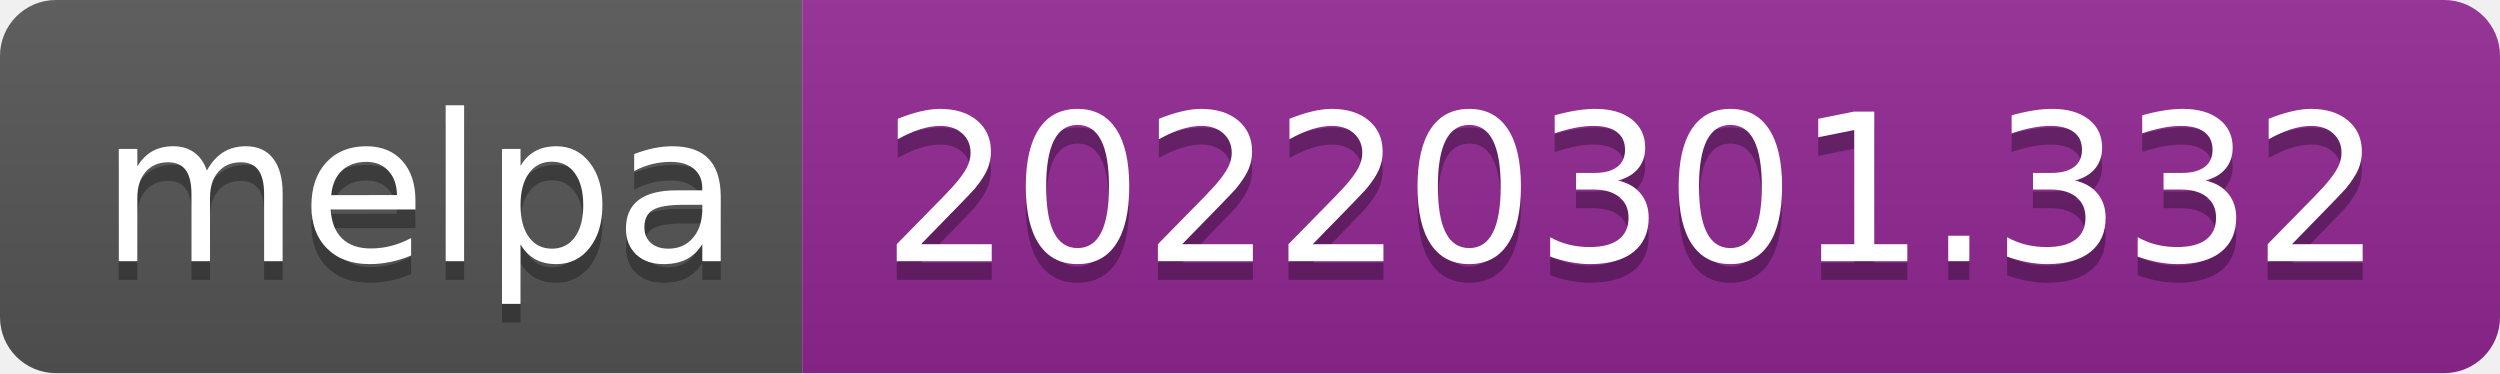
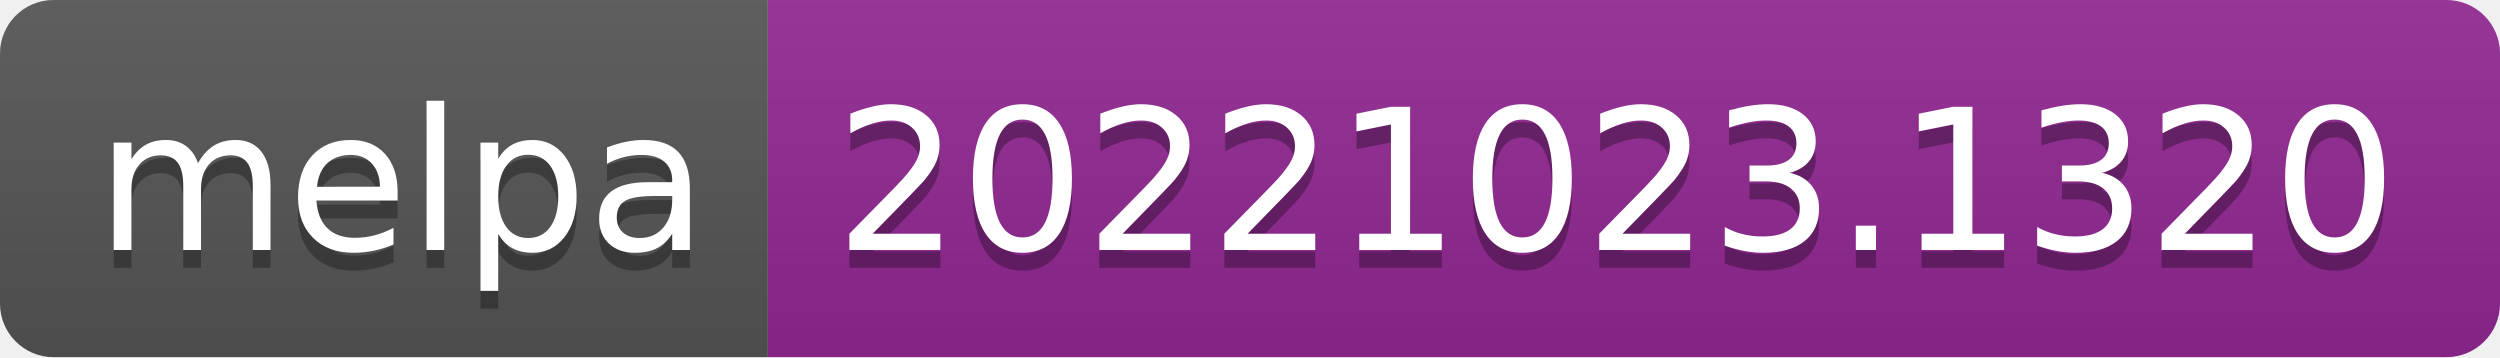
- <svg xmlns="http://www.w3.org/2000/svg" width="134" height="20" role="img" aria-label="melpa: 20220301.332">
+ <svg xmlns="http://www.w3.org/2000/svg" width="140" height="20" role="img" aria-label="melpa: 20221023.1320">
  <linearGradient id="s" x2="0" y2="100%">
    <stop offset="0" stop-color="#bbb" stop-opacity=".1" />
    <stop offset="1" stop-opacity=".1" />
  </linearGradient>
  <clipPath id="r">
-     <rect width="134" height="20" rx="3" fill="#fff" />
+     <rect width="140" height="20" rx="3" fill="#fff" />
  </clipPath>
  <g clip-path="url(#r)">
    <rect width="43" height="20" fill="#555" />
-     <rect x="43" width="91" height="20" fill="#922793" />
-     <rect width="134" height="20" fill="url(#s)" />
+     <rect x="43" width="97" height="20" fill="#922793" />
+     <rect width="140" height="20" fill="url(#s)" />
  </g>
  <g fill="#fff" text-anchor="middle" font-family="Verdana,Geneva,DejaVu Sans,sans-serif" text-rendering="geometricPrecision" font-size="110">
    <text aria-hidden="true" x="225" y="150" fill="#010101" fill-opacity=".3" transform="scale(.1)" textLength="330">melpa</text>
    <text x="225" y="140" transform="scale(.1)" fill="#fff" textLength="330">melpa</text>
-     <text aria-hidden="true" x="875" y="150" fill="#010101" fill-opacity=".3" transform="scale(.1)" textLength="810">20220301.332</text>
-     <text x="875" y="140" transform="scale(.1)" fill="#fff" textLength="810">20220301.332</text>
+     <text aria-hidden="true" x="905" y="150" fill="#010101" fill-opacity=".3" transform="scale(.1)" textLength="870">20221023.1320</text>
+     <text x="905" y="140" transform="scale(.1)" fill="#fff" textLength="870">20221023.1320</text>
  </g>
</svg>
